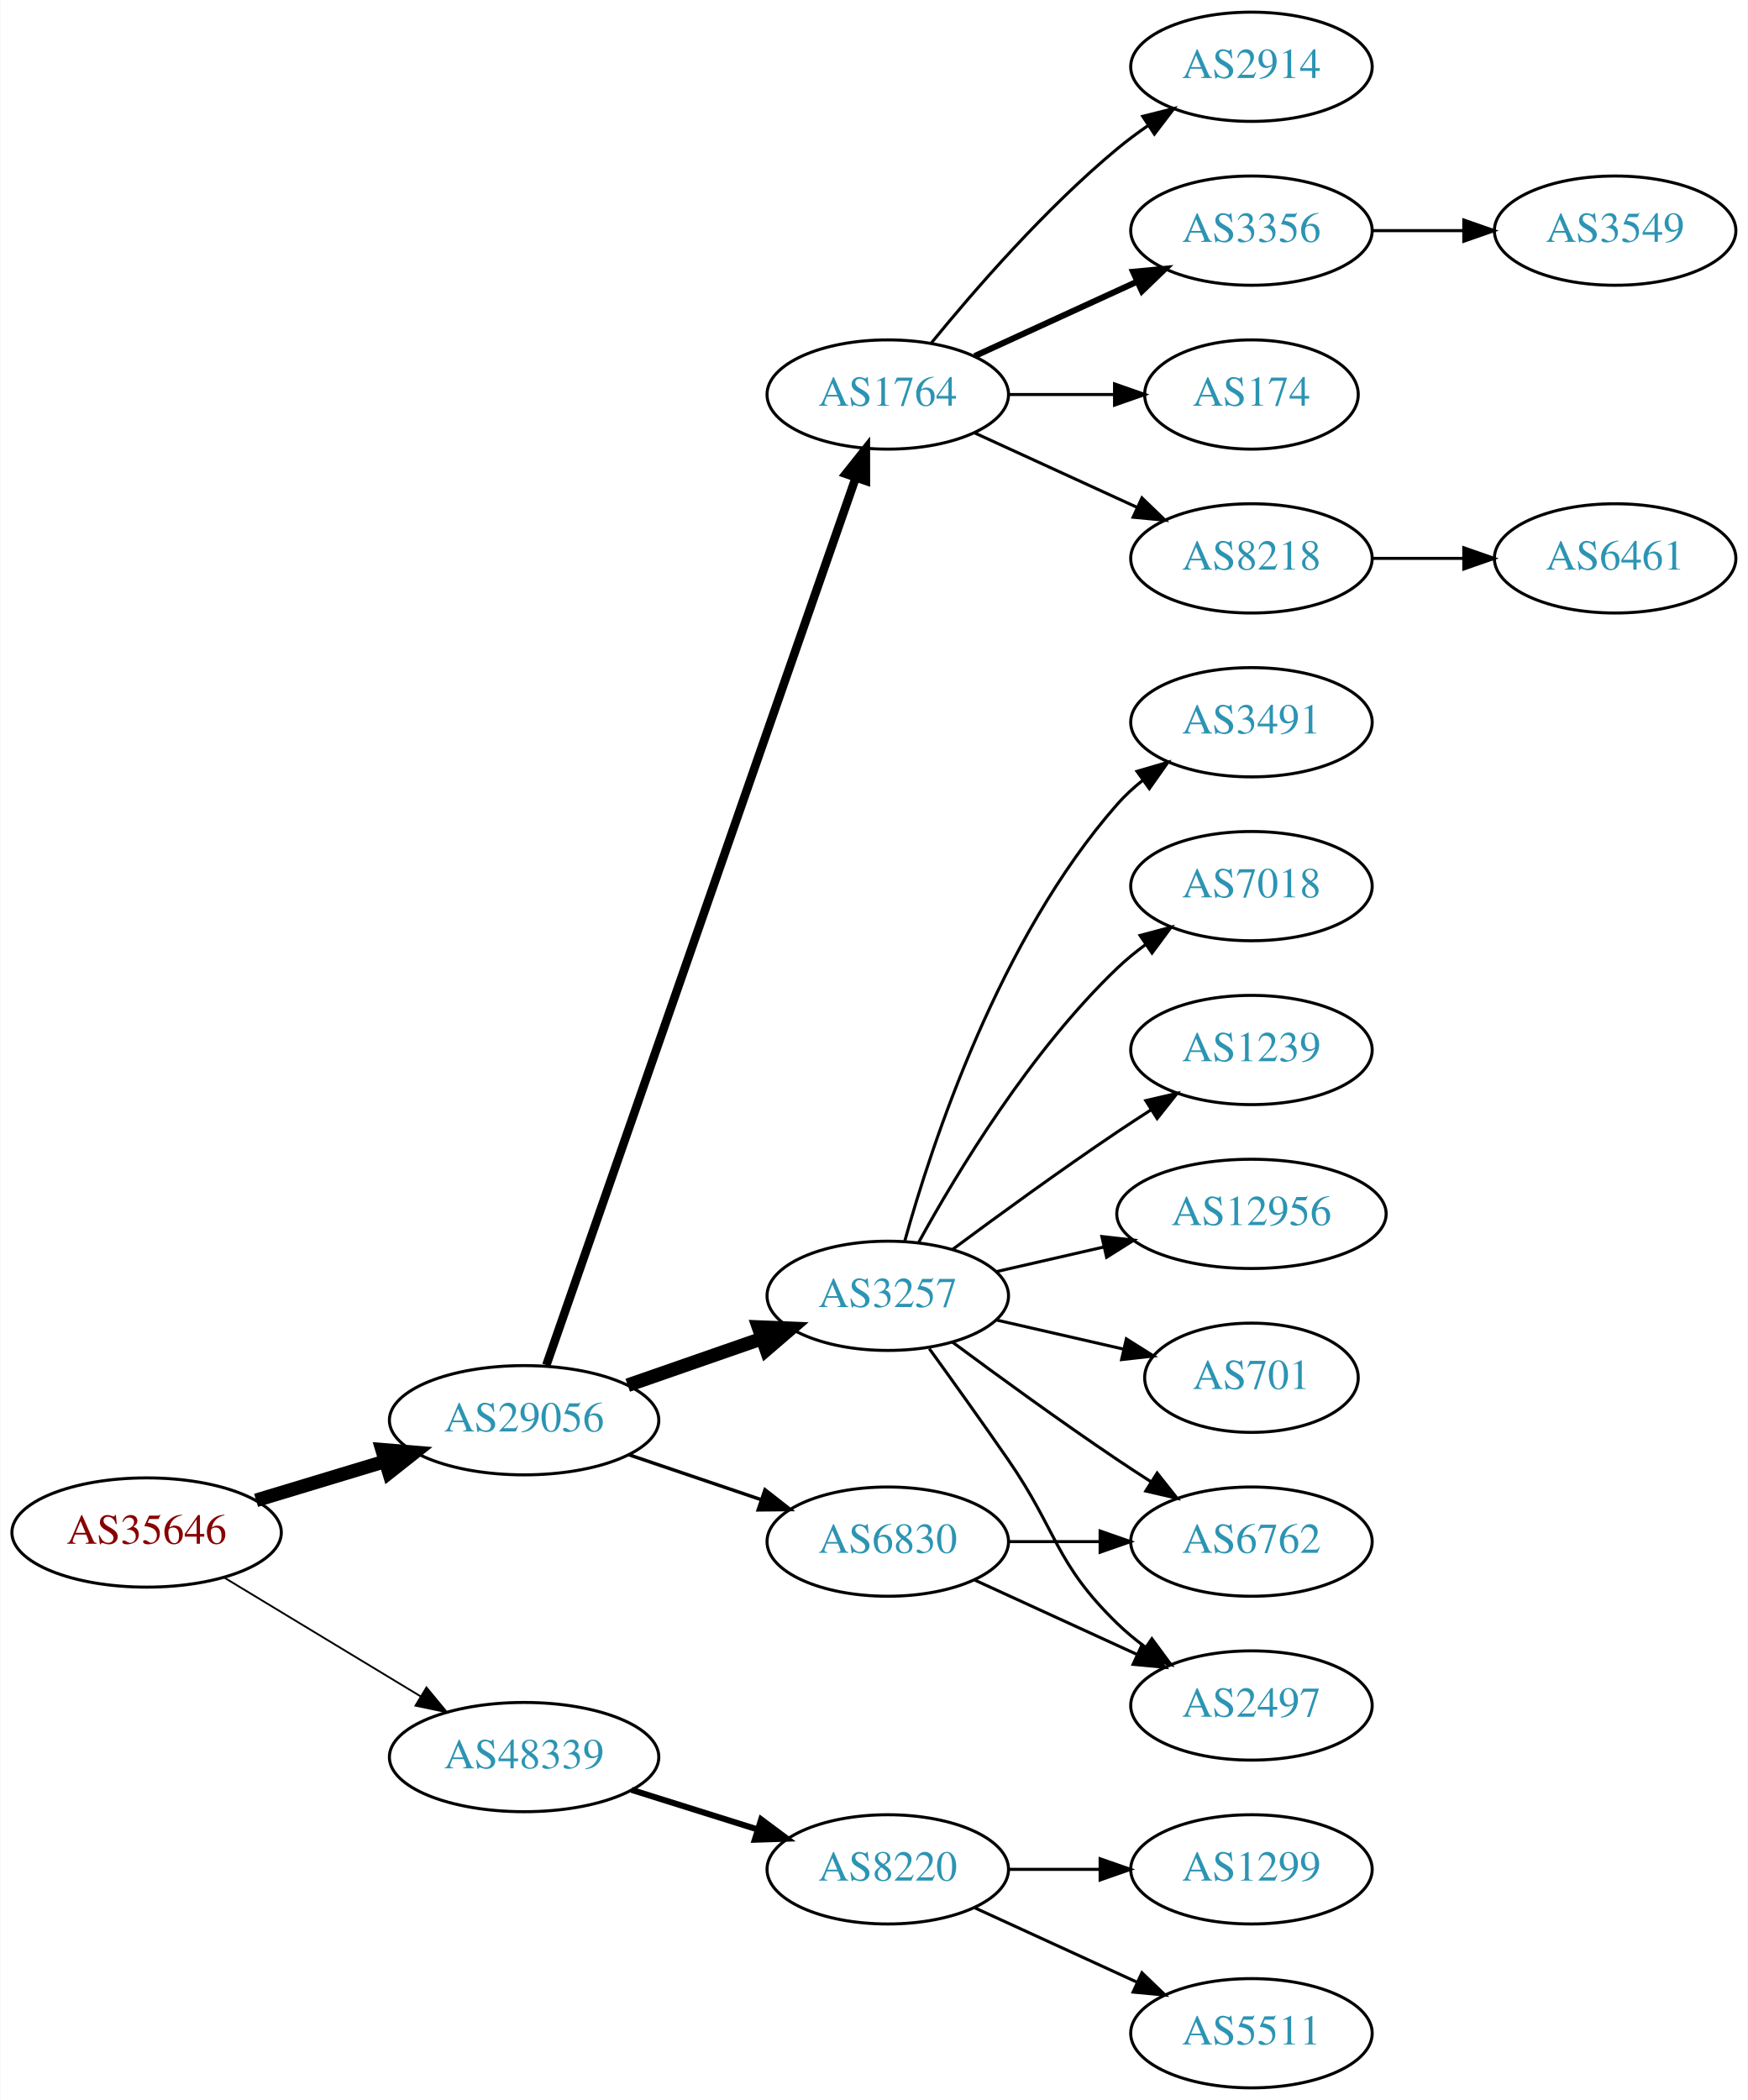
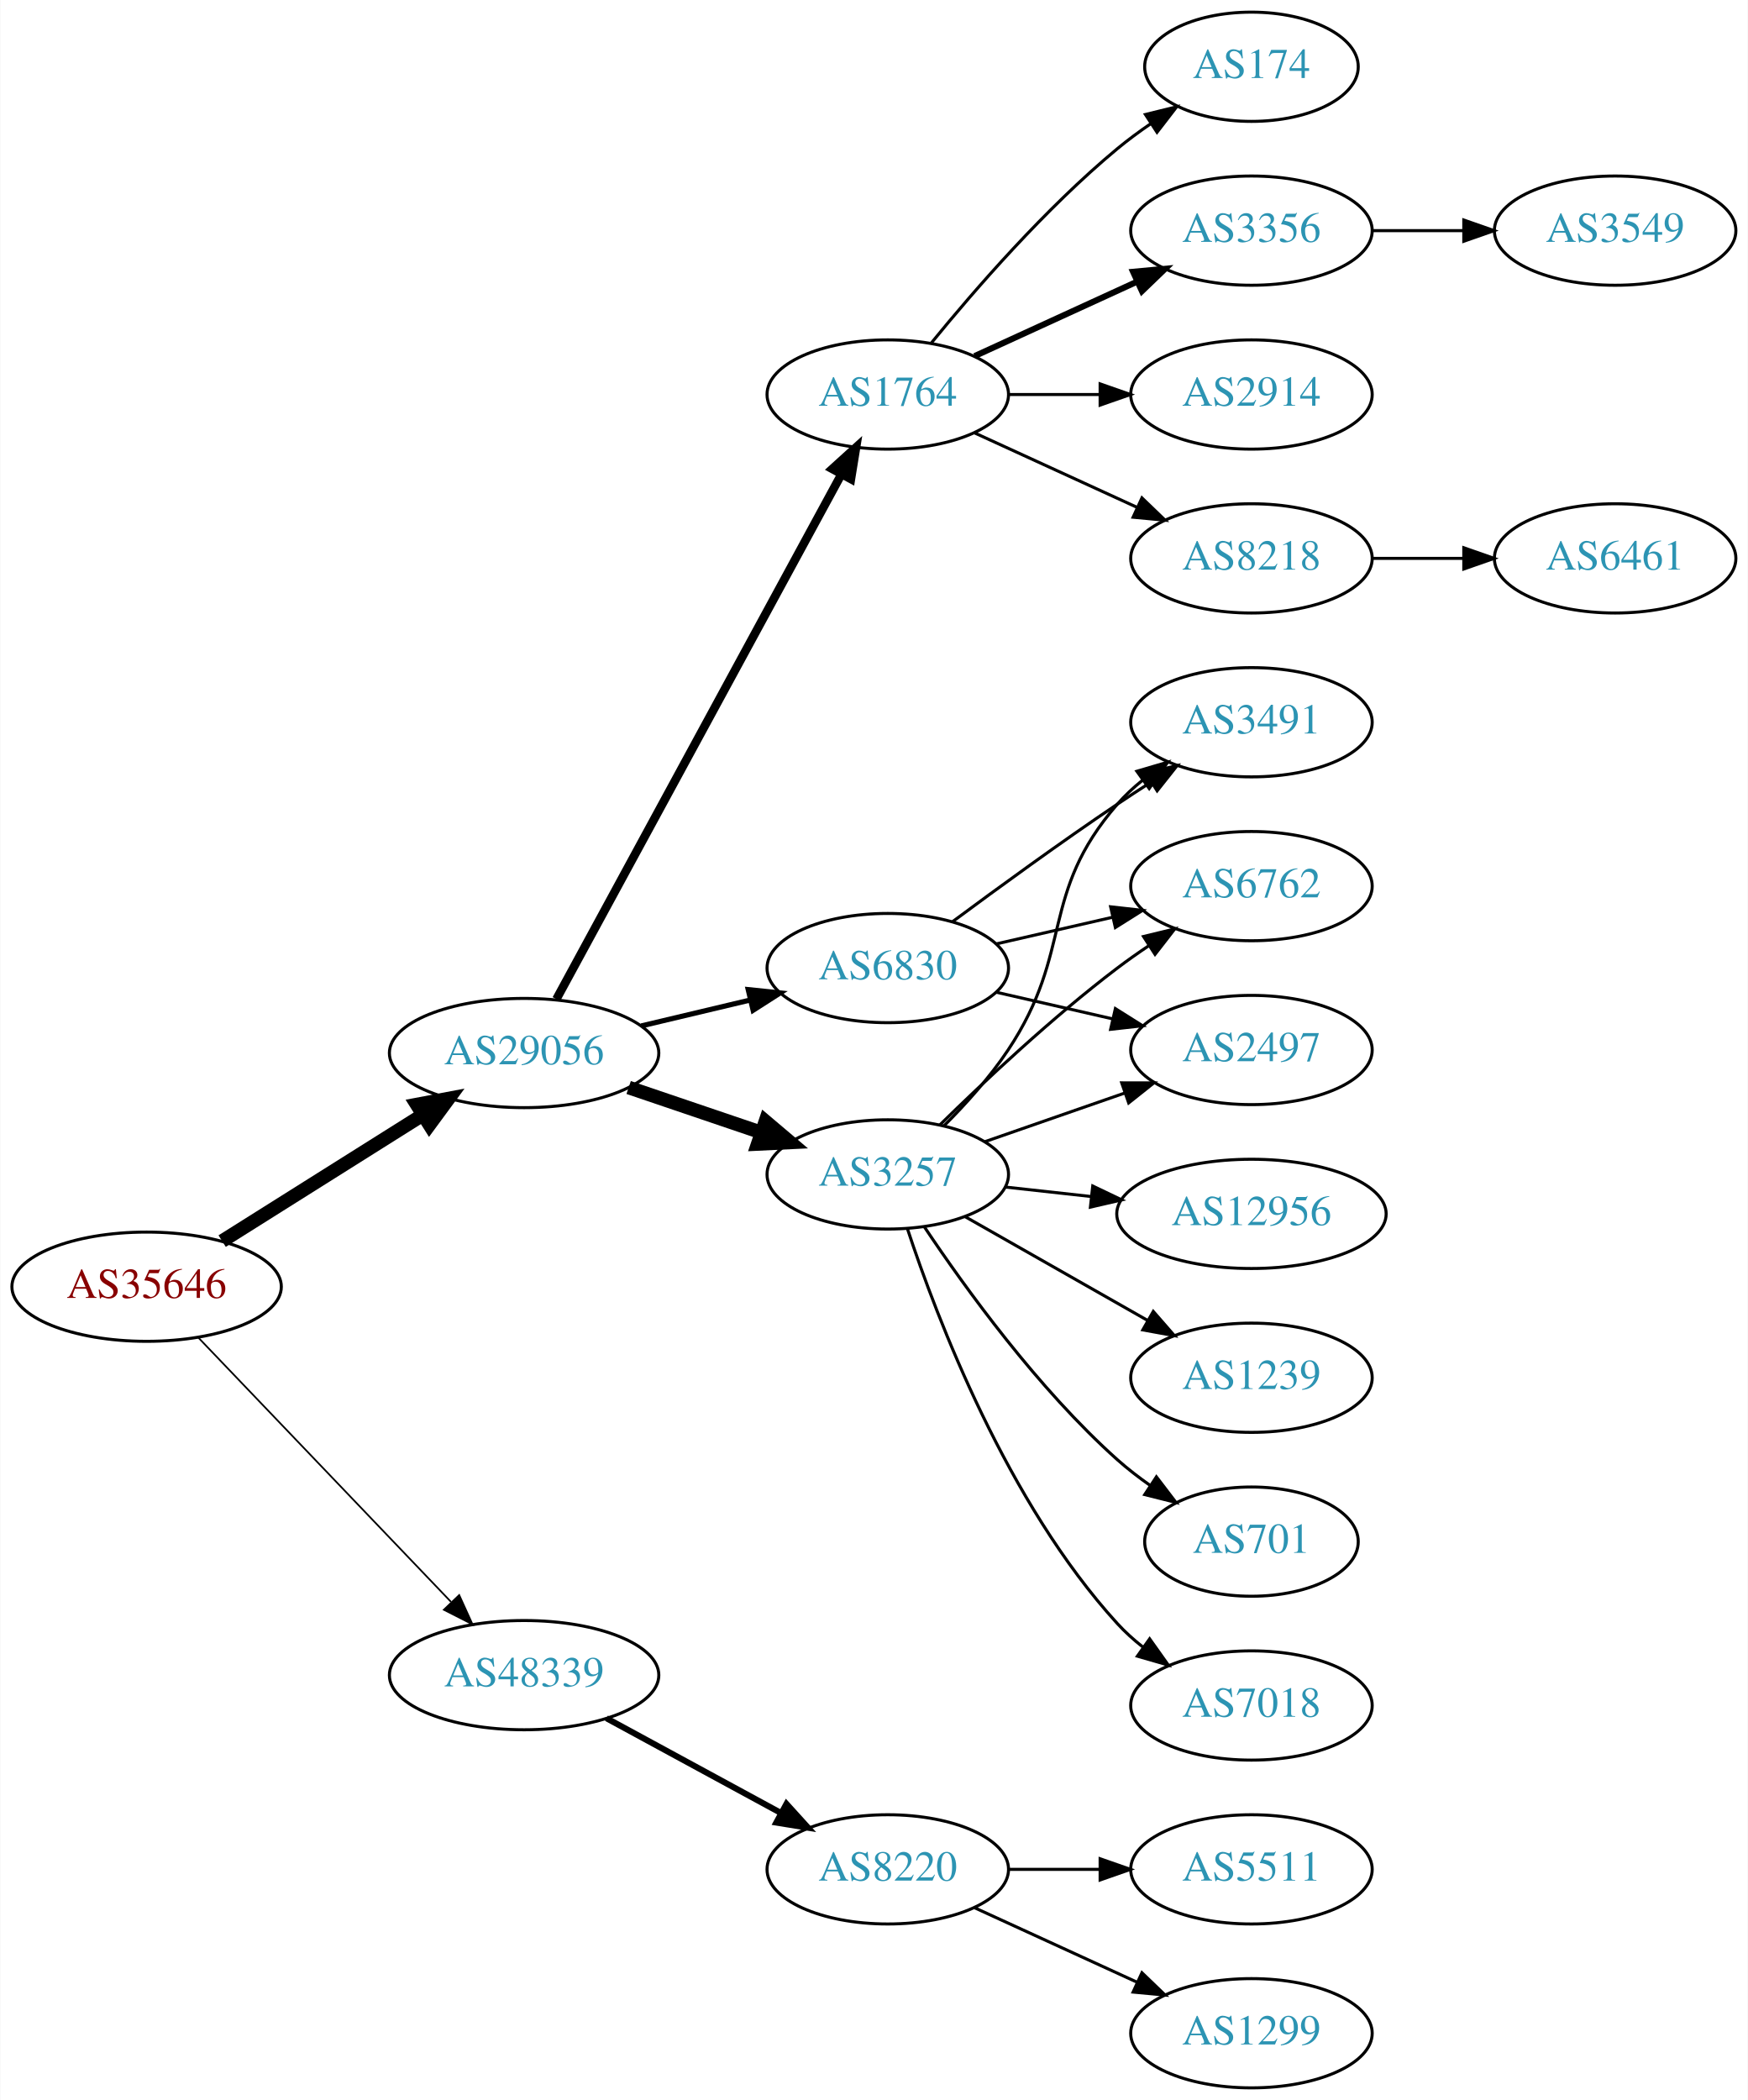
<svg xmlns="http://www.w3.org/2000/svg" xmlns:xlink="http://www.w3.org/1999/xlink" width="576pt" height="692pt" viewBox="0.00 0.00 575.76 692.00">
  <g id="graph0" class="graph" transform="scale(1 1) rotate(0) translate(4 688)">
    <polygon fill="white" stroke="none" points="-4,4 -4,-688 571.762,-688 571.762,4 -4,4" />
    <g id="node1" class="node">
      <g id="a_node1">
        <a xlink:href="/asn/35646" xlink:title="AS35646 ~ GRAWE-AS [AT]">
-           <ellipse fill="#ffffff" stroke="black" cx="44.196" cy="-183" rx="44.393" ry="18" />
-           <text text-anchor="middle" x="44.196" y="-179.3" font-family="Times,serif" font-size="14.00" fill="#880000">AS35646</text>
+           <ellipse fill="#ffffff" stroke="black" cx="44.196" cy="-264" rx="44.393" ry="18" />
+           <text text-anchor="middle" x="44.196" y="-260.3" font-family="Times,serif" font-size="14.00" fill="#880000">AS35646</text>
        </a>
      </g>
    </g>
    <g id="node2" class="node">
      <g id="a_node2">
        <a xlink:href="/asn/29056" xlink:title="AS29056 ~ Citycom Telekommunikation GmbH [AT]">
-           <ellipse fill="#ffffff" stroke="black" cx="168.588" cy="-220" rx="44.393" ry="18" />
-           <text text-anchor="middle" x="168.588" y="-216.3" font-family="Times,serif" font-size="14.00" fill="#2c94b3">AS29056</text>
+           <ellipse fill="#ffffff" stroke="black" cx="168.588" cy="-341" rx="44.393" ry="18" />
+           <text text-anchor="middle" x="168.588" y="-337.3" font-family="Times,serif" font-size="14.00" fill="#2c94b3">AS29056</text>
        </a>
      </g>
    </g>
    <g id="edge1" class="edge">
-       <path fill="none" stroke="black" stroke-width="4.5" d="M80.269,-193.603C93.456,-197.589 108.636,-202.178 122.601,-206.4" />
-       <polygon fill="black" stroke="black" stroke-width="4.5" points="121.799,-210.271 132.51,-209.396 124.078,-202.733 121.799,-210.271" />
+       <path fill="none" stroke="black" stroke-width="4.5" d="M69.085,-279.029C87.955,-290.901 114.478,-307.587 135.249,-320.655" />
+       <polygon fill="black" stroke="black" stroke-width="4.5" points="133.198,-324.016 143.76,-326.009 137.392,-317.351 133.198,-324.016" />
    </g>
    <g id="node3" class="node">
      <g id="a_node3">
        <a xlink:href="/asn/48339" xlink:title="AS48339 ~ Raiffeisen Rechenzentrum GmbH [AT]">
-           <ellipse fill="#ffffff" stroke="black" cx="168.588" cy="-109" rx="44.393" ry="18" />
-           <text text-anchor="middle" x="168.588" y="-105.3" font-family="Times,serif" font-size="14.00" fill="#2c94b3">AS48339</text>
+           <ellipse fill="#ffffff" stroke="black" cx="168.588" cy="-136" rx="44.393" ry="18" />
+           <text text-anchor="middle" x="168.588" y="-132.3" font-family="Times,serif" font-size="14.00" fill="#2c94b3">AS48339</text>
        </a>
      </g>
    </g>
    <g id="edge2" class="edge">
-       <path fill="none" stroke="black" stroke-width="0.6" d="M69.67,-168.203C88.265,-156.96 114.038,-141.377 134.475,-129.021" />
-       <polygon fill="black" stroke="black" stroke-width="0.6" points="136.41,-131.941 143.157,-123.772 132.789,-125.95 136.41,-131.941" />
+       <path fill="none" stroke="black" stroke-width="0.562" d="M61.197,-247.266C82.454,-225.035 120.15,-185.612 144.491,-160.155" />
+       <polygon fill="black" stroke="black" stroke-width="0.562" points="147.202,-162.384 151.584,-152.738 142.143,-157.547 147.202,-162.384" />
    </g>
    <g id="node4" class="node">
      <g id="a_node4">
        <a xlink:href="/asn/1764" xlink:title="AS1764 ~ NEXTLAYER-AS [AT]">
          <ellipse fill="#ffffff" stroke="black" cx="288.431" cy="-558" rx="39.794" ry="18" />
          <text text-anchor="middle" x="288.431" y="-554.3" font-family="Times,serif" font-size="14.00" fill="#2c94b3">AS1764</text>
        </a>
      </g>
    </g>
    <g id="edge3" class="edge">
-       <path fill="none" stroke="black" stroke-width="2.812" d="M175.924,-238.172C195.392,-294.01 254.428,-463.34 277.777,-530.311" />
-       <polygon fill="black" stroke="black" stroke-width="2.812" points="274.61,-531.858 281.207,-540.148 281.219,-529.553 274.61,-531.858" />
+       <path fill="none" stroke="black" stroke-width="2.812" d="M179.232,-358.758C199.965,-396.936 248.868,-486.989 273.186,-531.769" />
+       <polygon fill="black" stroke="black" stroke-width="2.812" points="270.135,-533.486 277.983,-540.603 276.287,-530.145 270.135,-533.486" />
    </g>
    <g id="node5" class="node">
      <g id="a_node5">
-         <a xlink:href="/asn/3257" xlink:title="AS3257 ~ GTT [DE]">
-           <ellipse fill="#ffffff" stroke="black" cx="288.431" cy="-261" rx="39.794" ry="18" />
-           <text text-anchor="middle" x="288.431" y="-257.3" font-family="Times,serif" font-size="14.00" fill="#2c94b3">AS3257</text>
+         <a xlink:href="/asn/6830" xlink:title="AS6830 ~ LGI-UPC [AT]">
+           <ellipse fill="#ffffff" stroke="black" cx="288.431" cy="-369" rx="39.794" ry="18" />
+           <text text-anchor="middle" x="288.431" y="-365.3" font-family="Times,serif" font-size="14.00" fill="#2c94b3">AS6830</text>
        </a>
      </g>
    </g>
    <g id="edge4" class="edge">
-       <path fill="none" stroke="black" stroke-width="4.5" d="M202.728,-231.53C216.445,-236.302 232.484,-241.883 246.894,-246.896" />
-       <polygon fill="black" stroke="black" stroke-width="4.5" points="245.822,-250.692 256.56,-250.26 248.41,-243.255 245.822,-250.692" />
+       <path fill="none" stroke="black" stroke-width="1.688" d="M207.198,-349.936C218.556,-352.635 231.134,-355.624 242.897,-358.419" />
+       <polygon fill="black" stroke="black" stroke-width="1.688" points="242.435,-361.906 252.973,-360.813 244.053,-355.096 242.435,-361.906" />
    </g>
    <g id="node6" class="node">
      <g id="a_node6">
-         <a xlink:href="/asn/6830" xlink:title="AS6830 ~ LGI-UPC [AT]">
-           <ellipse fill="#ffffff" stroke="black" cx="288.431" cy="-180" rx="39.794" ry="18" />
-           <text text-anchor="middle" x="288.431" y="-176.3" font-family="Times,serif" font-size="14.00" fill="#2c94b3">AS6830</text>
+         <a xlink:href="/asn/3257" xlink:title="AS3257 ~ GTT [DE]">
+           <ellipse fill="#ffffff" stroke="black" cx="288.431" cy="-301" rx="39.794" ry="18" />
+           <text text-anchor="middle" x="288.431" y="-297.3" font-family="Times,serif" font-size="14.00" fill="#2c94b3">AS3257</text>
        </a>
      </g>
    </g>
    <g id="edge5" class="edge">
-       <path fill="none" stroke="black" stroke-width="1.125" d="M203.042,-208.645C216.643,-204.028 232.485,-198.651 246.746,-193.81" />
-       <polygon fill="black" stroke="black" stroke-width="1.125" points="247.975,-197.089 256.32,-190.56 245.725,-190.46 247.975,-197.089" />
+       <path fill="none" stroke="black" stroke-width="4.5" d="M203.042,-329.645C216.643,-325.028 232.485,-319.651 246.746,-314.81" />
+       <polygon fill="black" stroke="black" stroke-width="4.5" points="248.116,-318.503 256.32,-311.56 245.585,-311.046 248.116,-318.503" />
    </g>
    <g id="node20" class="node">
      <g id="a_node20">
        <a xlink:href="/asn/8220" xlink:title="AS8220 ~ COLT [GB]">
          <ellipse fill="#ffffff" stroke="black" cx="288.431" cy="-72" rx="39.794" ry="18" />
          <text text-anchor="middle" x="288.431" y="-68.3" font-family="Times,serif" font-size="14.00" fill="#2c94b3">AS8220</text>
        </a>
      </g>
    </g>
-     <g id="edge21" class="edge">
-       <path fill="none" stroke="black" stroke-width="2" d="M203.99,-98.199C217.001,-94.114 231.953,-89.419 245.573,-85.142" />
-       <polygon fill="black" stroke="black" stroke-width="2" points="246.717,-88.452 255.209,-82.117 244.62,-81.773 246.717,-88.452" />
+     <g id="edge22" class="edge">
+       <path fill="none" stroke="black" stroke-width="2" d="M195.741,-121.796C212.679,-112.597 234.915,-100.521 253.247,-90.565" />
+       <polygon fill="black" stroke="black" stroke-width="2" points="255.042,-93.573 262.16,-85.725 251.702,-87.422 255.042,-93.573" />
    </g>
    <g id="node7" class="node">
      <g id="a_node7">
+         <a xlink:href="/asn/174" xlink:title="AS174 ~ Cogent Communications [US]">
+           <ellipse fill="#ffffff" stroke="black" cx="408.273" cy="-666" rx="35.194" ry="18" />
+           <text text-anchor="middle" x="408.273" y="-662.3" font-family="Times,serif" font-size="14.00" fill="#2c94b3">AS174</text>
+         </a>
+       </g>
+     </g>
+     <g id="edge6" class="edge">
+       <path fill="none" stroke="black" d="M302.85,-575.065C316.964,-592.375 340.379,-619.345 364.077,-639 367.54,-641.872 371.333,-644.669 375.187,-647.308" />
+       <polygon fill="black" stroke="black" points="373.33,-650.275 383.62,-652.797 377.149,-644.408 373.33,-650.275" />
+     </g>
+     <g id="node8" class="node">
+       <g id="a_node8">
        <a xlink:href="/asn/3356" xlink:title="AS3356 ~ Level 3 Parent, LLC [US]">
          <ellipse fill="#ffffff" stroke="black" cx="408.273" cy="-612" rx="39.794" ry="18" />
          <text text-anchor="middle" x="408.273" y="-608.3" font-family="Times,serif" font-size="14.00" fill="#2c94b3">AS3356</text>
        </a>
      </g>
    </g>
-     <g id="edge6" class="edge">
+     <g id="edge7" class="edge">
      <path fill="none" stroke="black" stroke-width="2" d="M317.06,-570.661C333.017,-577.973 353.287,-587.261 370.57,-595.181" />
      <polygon fill="black" stroke="black" stroke-width="2" points="369.269,-598.435 379.818,-599.419 372.185,-592.071 369.269,-598.435" />
    </g>
-     <g id="node8" class="node">
-       <g id="a_node8">
-         <a xlink:href="/asn/174" xlink:title="AS174 ~ Cogent Communications [US]">
-           <ellipse fill="#ffffff" stroke="black" cx="408.273" cy="-558" rx="35.194" ry="18" />
-           <text text-anchor="middle" x="408.273" y="-554.3" font-family="Times,serif" font-size="14.00" fill="#2c94b3">AS174</text>
-         </a>
-       </g>
-     </g>
-     <g id="edge7" class="edge">
-       <path fill="none" stroke="black" d="M328.343,-558C339.43,-558 351.59,-558 362.972,-558" />
-       <polygon fill="black" stroke="black" points="363.154,-561.5 373.154,-558 363.154,-554.5 363.154,-561.5" />
-     </g>
    <g id="node9" class="node">
      <g id="a_node9">
+         <a xlink:href="/asn/2914" xlink:title="AS2914 ~ NTT America, Inc. [US]">
+           <ellipse fill="#ffffff" stroke="black" cx="408.273" cy="-558" rx="39.794" ry="18" />
+           <text text-anchor="middle" x="408.273" y="-554.3" font-family="Times,serif" font-size="14.00" fill="#2c94b3">AS2914</text>
+         </a>
+       </g>
+     </g>
+     <g id="edge8" class="edge">
+       <path fill="none" stroke="black" d="M328.343,-558C337.897,-558 348.246,-558 358.209,-558" />
+       <polygon fill="black" stroke="black" points="358.402,-561.5 368.402,-558 358.402,-554.5 358.402,-561.5" />
+     </g>
+     <g id="node10" class="node">
+       <g id="a_node10">
        <a xlink:href="/asn/8218" xlink:title="AS8218 ~ legacy Neotelecoms [FR]">
          <ellipse fill="#ffffff" stroke="black" cx="408.273" cy="-504" rx="39.794" ry="18" />
          <text text-anchor="middle" x="408.273" y="-500.3" font-family="Times,serif" font-size="14.00" fill="#2c94b3">AS8218</text>
        </a>
      </g>
    </g>
-     <g id="edge8" class="edge">
+     <g id="edge9" class="edge">
      <path fill="none" stroke="black" d="M317.06,-545.339C333.017,-538.027 353.287,-528.739 370.57,-520.819" />
      <polygon fill="black" stroke="black" points="372.185,-523.929 379.818,-516.581 369.269,-517.565 372.185,-523.929" />
    </g>
-     <g id="node10" class="node">
-       <g id="a_node10">
-         <a xlink:href="/asn/2914" xlink:title="AS2914 ~ NTT America, Inc. [US]">
-           <ellipse fill="#ffffff" stroke="black" cx="408.273" cy="-666" rx="39.794" ry="18" />
-           <text text-anchor="middle" x="408.273" y="-662.3" font-family="Times,serif" font-size="14.00" fill="#2c94b3">AS2914</text>
-         </a>
-       </g>
-     </g>
-     <g id="edge9" class="edge">
-       <path fill="none" stroke="black" d="M302.85,-575.065C316.964,-592.375 340.379,-619.345 364.077,-639 367.294,-641.668 370.794,-644.27 374.365,-646.741" />
-       <polygon fill="black" stroke="black" points="372.442,-649.666 382.721,-652.236 376.288,-643.817 372.442,-649.666" />
-     </g>
    <g id="node11" class="node">
      <g id="a_node11">
+         <a xlink:href="/asn/2497" xlink:title="AS2497 ~ Internet Initiative Japan Inc. [JP]">
+           <ellipse fill="#ffffff" stroke="black" cx="408.273" cy="-342" rx="39.794" ry="18" />
+           <text text-anchor="middle" x="408.273" y="-338.3" font-family="Times,serif" font-size="14.00" fill="#2c94b3">AS2497</text>
+         </a>
+       </g>
+     </g>
+     <g id="edge10" class="edge">
+       <path fill="none" stroke="black" d="M324.15,-361.045C336.15,-358.296 349.771,-355.175 362.463,-352.267" />
+       <polygon fill="black" stroke="black" points="363.429,-355.636 372.395,-349.991 361.866,-348.813 363.429,-355.636" />
+     </g>
+     <g id="node12" class="node">
+       <g id="a_node12">
+         <a xlink:href="/asn/3491" xlink:title="AS3491 ~ PCCW Global, Inc. [US]">
+           <ellipse fill="#ffffff" stroke="black" cx="408.273" cy="-450" rx="39.794" ry="18" />
+           <text text-anchor="middle" x="408.273" y="-446.3" font-family="Times,serif" font-size="14.00" fill="#2c94b3">AS3491</text>
+         </a>
+       </g>
+     </g>
+     <g id="edge11" class="edge">
+       <path fill="none" stroke="black" d="M309.761,-384.277C324.623,-395.304 345.368,-410.407 364.077,-423 367.626,-425.389 371.377,-427.839 375.125,-430.242" />
+       <polygon fill="black" stroke="black" points="373.451,-433.325 383.774,-435.712 377.193,-427.409 373.451,-433.325" />
+     </g>
+     <g id="node13" class="node">
+       <g id="a_node13">
+         <a xlink:href="/asn/6762" xlink:title="AS6762 ~ TELECOM ITALIA SPARKLE S.p.A. [IT]">
+           <ellipse fill="#ffffff" stroke="black" cx="408.273" cy="-396" rx="39.794" ry="18" />
+           <text text-anchor="middle" x="408.273" y="-392.3" font-family="Times,serif" font-size="14.00" fill="#2c94b3">AS6762</text>
+         </a>
+       </g>
+     </g>
+     <g id="edge12" class="edge">
+       <path fill="none" stroke="black" d="M324.15,-376.955C336.15,-379.704 349.771,-382.825 362.463,-385.733" />
+       <polygon fill="black" stroke="black" points="361.866,-389.187 372.395,-388.009 363.429,-382.364 361.866,-389.187" />
+     </g>
+     <g id="edge15" class="edge">
+       <path fill="none" stroke="black" d="M320.393,-311.772C334.489,-316.677 351.366,-322.548 366.479,-327.807" />
+       <polygon fill="black" stroke="black" points="365.514,-331.177 376.109,-331.157 367.815,-324.566 365.514,-331.177" />
+     </g>
+     <g id="edge20" class="edge">
+       <path fill="none" stroke="black" d="M306.988,-317.054C314.144,-324.212 322.117,-333.041 328.077,-342 349.898,-374.8 338.243,-393.258 364.077,-423 366.542,-425.838 369.379,-428.477 372.397,-430.906" />
+       <polygon fill="black" stroke="black" points="370.507,-433.858 380.675,-436.836 374.583,-428.167 370.507,-433.858" />
+     </g>
+     <g id="edge17" class="edge">
+       <path fill="none" stroke="black" d="M305.579,-317.296C320.216,-331.671 342.705,-352.795 364.077,-369 367.407,-371.525 370.979,-374.037 374.591,-376.456" />
+       <polygon fill="black" stroke="black" points="372.697,-379.399 382.994,-381.892 376.498,-373.522 372.697,-379.399" />
+     </g>
+     <g id="node15" class="node">
+       <g id="a_node15">
        <a xlink:href="/asn/12956" xlink:title="AS12956 ~ TELXIUS [ES]">
          <ellipse fill="#ffffff" stroke="black" cx="408.273" cy="-288" rx="44.393" ry="18" />
          <text text-anchor="middle" x="408.273" y="-284.3" font-family="Times,serif" font-size="14.00" fill="#2c94b3">AS12956</text>
        </a>
      </g>
    </g>
-     <g id="edge10" class="edge">
-       <path fill="none" stroke="black" d="M324.15,-268.955C335.289,-271.507 347.824,-274.379 359.717,-277.104" />
-       <polygon fill="black" stroke="black" points="358.982,-280.526 369.511,-279.348 360.545,-273.703 358.982,-280.526" />
-     </g>
-     <g id="node12" class="node">
-       <g id="a_node12">
-         <a xlink:href="/asn/701" xlink:title="AS701 ~ UUNET [US]">
-           <ellipse fill="#ffffff" stroke="black" cx="408.273" cy="-234" rx="35.194" ry="18" />
-           <text text-anchor="middle" x="408.273" y="-230.3" font-family="Times,serif" font-size="14.00" fill="#2c94b3">AS701</text>
-         </a>
-       </g>
-     </g>
-     <g id="edge11" class="edge">
-       <path fill="none" stroke="black" d="M324.15,-253.045C337.243,-250.045 352.265,-246.604 365.906,-243.478" />
-       <polygon fill="black" stroke="black" points="367.047,-246.807 376.013,-241.162 365.484,-239.984 367.047,-246.807" />
-     </g>
-     <g id="node13" class="node">
-       <g id="a_node13">
-         <a xlink:href="/asn/3491" xlink:title="AS3491 ~ PCCW Global, Inc. [US]">
-           <ellipse fill="#ffffff" stroke="black" cx="408.273" cy="-450" rx="39.794" ry="18" />
-           <text text-anchor="middle" x="408.273" y="-446.3" font-family="Times,serif" font-size="14.00" fill="#2c94b3">AS3491</text>
-         </a>
-       </g>
-     </g>
-     <g id="edge12" class="edge">
-       <path fill="none" stroke="black" d="M294.004,-278.946C302.909,-310.995 325.194,-378.842 364.077,-423 366.561,-425.821 369.411,-428.449 372.437,-430.871" />
-       <polygon fill="black" stroke="black" points="370.554,-433.828 380.726,-436.791 374.622,-428.131 370.554,-433.828" />
-     </g>
-     <g id="node14" class="node">
-       <g id="a_node14">
-         <a xlink:href="/asn/6762" xlink:title="AS6762 ~ TELECOM ITALIA SPARKLE S.p.A. [IT]">
-           <ellipse fill="#ffffff" stroke="black" cx="408.273" cy="-180" rx="39.794" ry="18" />
-           <text text-anchor="middle" x="408.273" y="-176.3" font-family="Times,serif" font-size="14.00" fill="#2c94b3">AS6762</text>
-         </a>
-       </g>
-     </g>
-     <g id="edge13" class="edge">
-       <path fill="none" stroke="black" d="M309.761,-245.723C324.623,-234.696 345.368,-219.593 364.077,-207 367.626,-204.611 371.377,-202.161 375.125,-199.758" />
-       <polygon fill="black" stroke="black" points="377.193,-202.591 383.774,-194.288 373.451,-196.675 377.193,-202.591" />
-     </g>
-     <g id="node15" class="node">
-       <g id="a_node15">
-         <a xlink:href="/asn/7018" xlink:title="AS7018 ~ AT&amp;T Services, Inc. [US]">
-           <ellipse fill="#ffffff" stroke="black" cx="408.273" cy="-396" rx="39.794" ry="18" />
-           <text text-anchor="middle" x="408.273" y="-392.3" font-family="Times,serif" font-size="14.00" fill="#2c94b3">AS7018</text>
-         </a>
-       </g>
-     </g>
    <g id="edge14" class="edge">
-       <path fill="none" stroke="black" d="M298.672,-278.713C311.218,-301.561 335.394,-341.611 364.077,-369 366.946,-371.739 370.134,-374.347 373.443,-376.785" />
-       <polygon fill="black" stroke="black" points="371.567,-379.742 381.803,-382.477 375.507,-373.956 371.567,-379.742" />
+       <path fill="none" stroke="black" d="M327.041,-296.851C336.044,-295.858 345.814,-294.78 355.337,-293.729" />
+       <polygon fill="black" stroke="black" points="355.97,-297.181 365.526,-292.605 355.202,-290.223 355.97,-297.181" />
    </g>
    <g id="node16" class="node">
      <g id="a_node16">
        <a xlink:href="/asn/1239" xlink:title="AS1239 ~ Sprint [US]">
-           <ellipse fill="#ffffff" stroke="black" cx="408.273" cy="-342" rx="39.794" ry="18" />
-           <text text-anchor="middle" x="408.273" y="-338.3" font-family="Times,serif" font-size="14.00" fill="#2c94b3">AS1239</text>
-         </a>
-       </g>
-     </g>
-     <g id="edge15" class="edge">
-       <path fill="none" stroke="black" d="M309.761,-276.277C324.623,-287.304 345.368,-302.407 364.077,-315 367.626,-317.389 371.377,-319.839 375.125,-322.242" />
-       <polygon fill="black" stroke="black" points="373.451,-325.325 383.774,-327.712 377.193,-319.409 373.451,-325.325" />
+           <ellipse fill="#ffffff" stroke="black" cx="408.273" cy="-234" rx="39.794" ry="18" />
+           <text text-anchor="middle" x="408.273" y="-230.3" font-family="Times,serif" font-size="14.00" fill="#2c94b3">AS1239</text>
+         </a>
+       </g>
+     </g>
+     <g id="edge16" class="edge">
+       <path fill="none" stroke="black" d="M313.848,-287.118C331.307,-277.191 355.008,-263.716 374.169,-252.822" />
+       <polygon fill="black" stroke="black" points="375.924,-255.85 382.888,-247.865 372.464,-249.765 375.924,-255.85" />
    </g>
    <g id="node17" class="node">
      <g id="a_node17">
-         <a xlink:href="/asn/2497" xlink:title="AS2497 ~ Internet Initiative Japan Inc. [JP]">
+         <a xlink:href="/asn/701" xlink:title="AS701 ~ UUNET [US]">
+           <ellipse fill="#ffffff" stroke="black" cx="408.273" cy="-180" rx="35.194" ry="18" />
+           <text text-anchor="middle" x="408.273" y="-176.3" font-family="Times,serif" font-size="14.00" fill="#2c94b3">AS701</text>
+         </a>
+       </g>
+     </g>
+     <g id="edge18" class="edge">
+       <path fill="none" stroke="black" d="M300.573,-283.583C313.98,-263.518 337.969,-230.325 364.077,-207 367.433,-204.002 371.16,-201.13 374.98,-198.451" />
+       <polygon fill="black" stroke="black" points="376.95,-201.344 383.379,-192.923 373.102,-195.497 376.95,-201.344" />
+     </g>
+     <g id="node18" class="node">
+       <g id="a_node18">
+         <a xlink:href="/asn/7018" xlink:title="AS7018 ~ AT&amp;T Services, Inc. [US]">
          <ellipse fill="#ffffff" stroke="black" cx="408.273" cy="-126" rx="39.794" ry="18" />
-           <text text-anchor="middle" x="408.273" y="-122.3" font-family="Times,serif" font-size="14.00" fill="#2c94b3">AS2497</text>
-         </a>
-       </g>
-     </g>
-     <g id="edge16" class="edge">
-       <path fill="none" stroke="black" d="M302.11,-243.594C309.725,-233.063 319.558,-219.33 328.077,-207 344.473,-183.269 343.384,-173.094 364.077,-153 366.922,-150.237 370.096,-147.614 373.396,-145.166" />
-       <polygon fill="black" stroke="black" points="375.462,-147.994 381.744,-139.462 371.513,-142.214 375.462,-147.994" />
-     </g>
-     <g id="edge18" class="edge">
-       <path fill="none" stroke="black" d="M328.343,-180C337.897,-180 348.246,-180 358.209,-180" />
-       <polygon fill="black" stroke="black" points="358.402,-183.5 368.402,-180 358.402,-176.5 358.402,-183.5" />
+           <text text-anchor="middle" x="408.273" y="-122.3" font-family="Times,serif" font-size="14.00" fill="#2c94b3">AS7018</text>
+         </a>
+       </g>
    </g>
    <g id="edge19" class="edge">
-       <path fill="none" stroke="black" d="M317.06,-167.339C333.017,-160.027 353.287,-150.739 370.57,-142.819" />
-       <polygon fill="black" stroke="black" points="372.185,-145.929 379.818,-138.581 369.269,-139.565 372.185,-145.929" />
-     </g>
-     <g id="node19" class="node">
-       <g id="a_node19">
+       <path fill="none" stroke="black" d="M294.871,-283.204C304.694,-253.4 327.805,-192.753 364.077,-153 366.611,-150.223 369.493,-147.625 372.54,-145.221" />
+       <polygon fill="black" stroke="black" points="374.722,-147.964 380.858,-139.327 370.675,-142.253 374.722,-147.964" />
+     </g>
+     <g id="node14" class="node">
+       <g id="a_node14">
        <a xlink:href="/asn/3549" xlink:title="AS3549 ~ Level 3 Parent, LLC [US]">
          <ellipse fill="#ffffff" stroke="black" cx="528.116" cy="-612" rx="39.794" ry="18" />
          <text text-anchor="middle" x="528.116" y="-608.3" font-family="Times,serif" font-size="14.00" fill="#2c94b3">AS3549</text>
        </a>
      </g>
    </g>
-     <g id="edge20" class="edge">
+     <g id="edge13" class="edge">
      <path fill="none" stroke="black" d="M448.186,-612C457.739,-612 468.089,-612 478.052,-612" />
      <polygon fill="black" stroke="black" points="478.244,-615.5 488.244,-612 478.244,-608.5 478.244,-615.5" />
    </g>
-     <g id="node18" class="node">
-       <g id="a_node18">
+     <g id="node19" class="node">
+       <g id="a_node19">
        <a xlink:href="/asn/6461" xlink:title="AS6461 ~ Zayo Bandwidth [US]">
          <ellipse fill="#ffffff" stroke="black" cx="528.116" cy="-504" rx="39.794" ry="18" />
          <text text-anchor="middle" x="528.116" y="-500.3" font-family="Times,serif" font-size="14.00" fill="#2c94b3">AS6461</text>
        </a>
      </g>
    </g>
-     <g id="edge17" class="edge">
+     <g id="edge21" class="edge">
      <path fill="none" stroke="black" d="M448.186,-504C457.739,-504 468.089,-504 478.052,-504" />
      <polygon fill="black" stroke="black" points="478.244,-507.5 488.244,-504 478.244,-500.5 478.244,-507.5" />
    </g>
    <g id="node21" class="node">
      <g id="a_node21">
-         <a xlink:href="/asn/5511" xlink:title="AS5511 ~ Orange S.A. [FR]">
+         <a xlink:href="/asn/1299" xlink:title="AS1299 ~ Telia Carrier [EU]">
          <ellipse fill="#ffffff" stroke="black" cx="408.273" cy="-18" rx="39.794" ry="18" />
-           <text text-anchor="middle" x="408.273" y="-14.3" font-family="Times,serif" font-size="14.00" fill="#2c94b3">AS5511</text>
-         </a>
-       </g>
-     </g>
-     <g id="edge22" class="edge">
+           <text text-anchor="middle" x="408.273" y="-14.3" font-family="Times,serif" font-size="14.00" fill="#2c94b3">AS1299</text>
+         </a>
+       </g>
+     </g>
+     <g id="edge23" class="edge">
      <path fill="none" stroke="black" d="M317.06,-59.339C333.017,-52.027 353.287,-42.739 370.57,-34.819" />
      <polygon fill="black" stroke="black" points="372.185,-37.929 379.818,-30.581 369.269,-31.565 372.185,-37.929" />
    </g>
    <g id="node22" class="node">
      <g id="a_node22">
-         <a xlink:href="/asn/1299" xlink:title="AS1299 ~ Telia Carrier [EU]">
+         <a xlink:href="/asn/5511" xlink:title="AS5511 ~ Orange S.A. [FR]">
          <ellipse fill="#ffffff" stroke="black" cx="408.273" cy="-72" rx="39.794" ry="18" />
-           <text text-anchor="middle" x="408.273" y="-68.3" font-family="Times,serif" font-size="14.00" fill="#2c94b3">AS1299</text>
-         </a>
-       </g>
-     </g>
-     <g id="edge23" class="edge">
+           <text text-anchor="middle" x="408.273" y="-68.3" font-family="Times,serif" font-size="14.00" fill="#2c94b3">AS5511</text>
+         </a>
+       </g>
+     </g>
+     <g id="edge24" class="edge">
      <path fill="none" stroke="black" d="M328.343,-72C337.897,-72 348.246,-72 358.209,-72" />
      <polygon fill="black" stroke="black" points="358.402,-75.5 368.402,-72 358.402,-68.5 358.402,-75.5" />
    </g>
  </g>
</svg>
